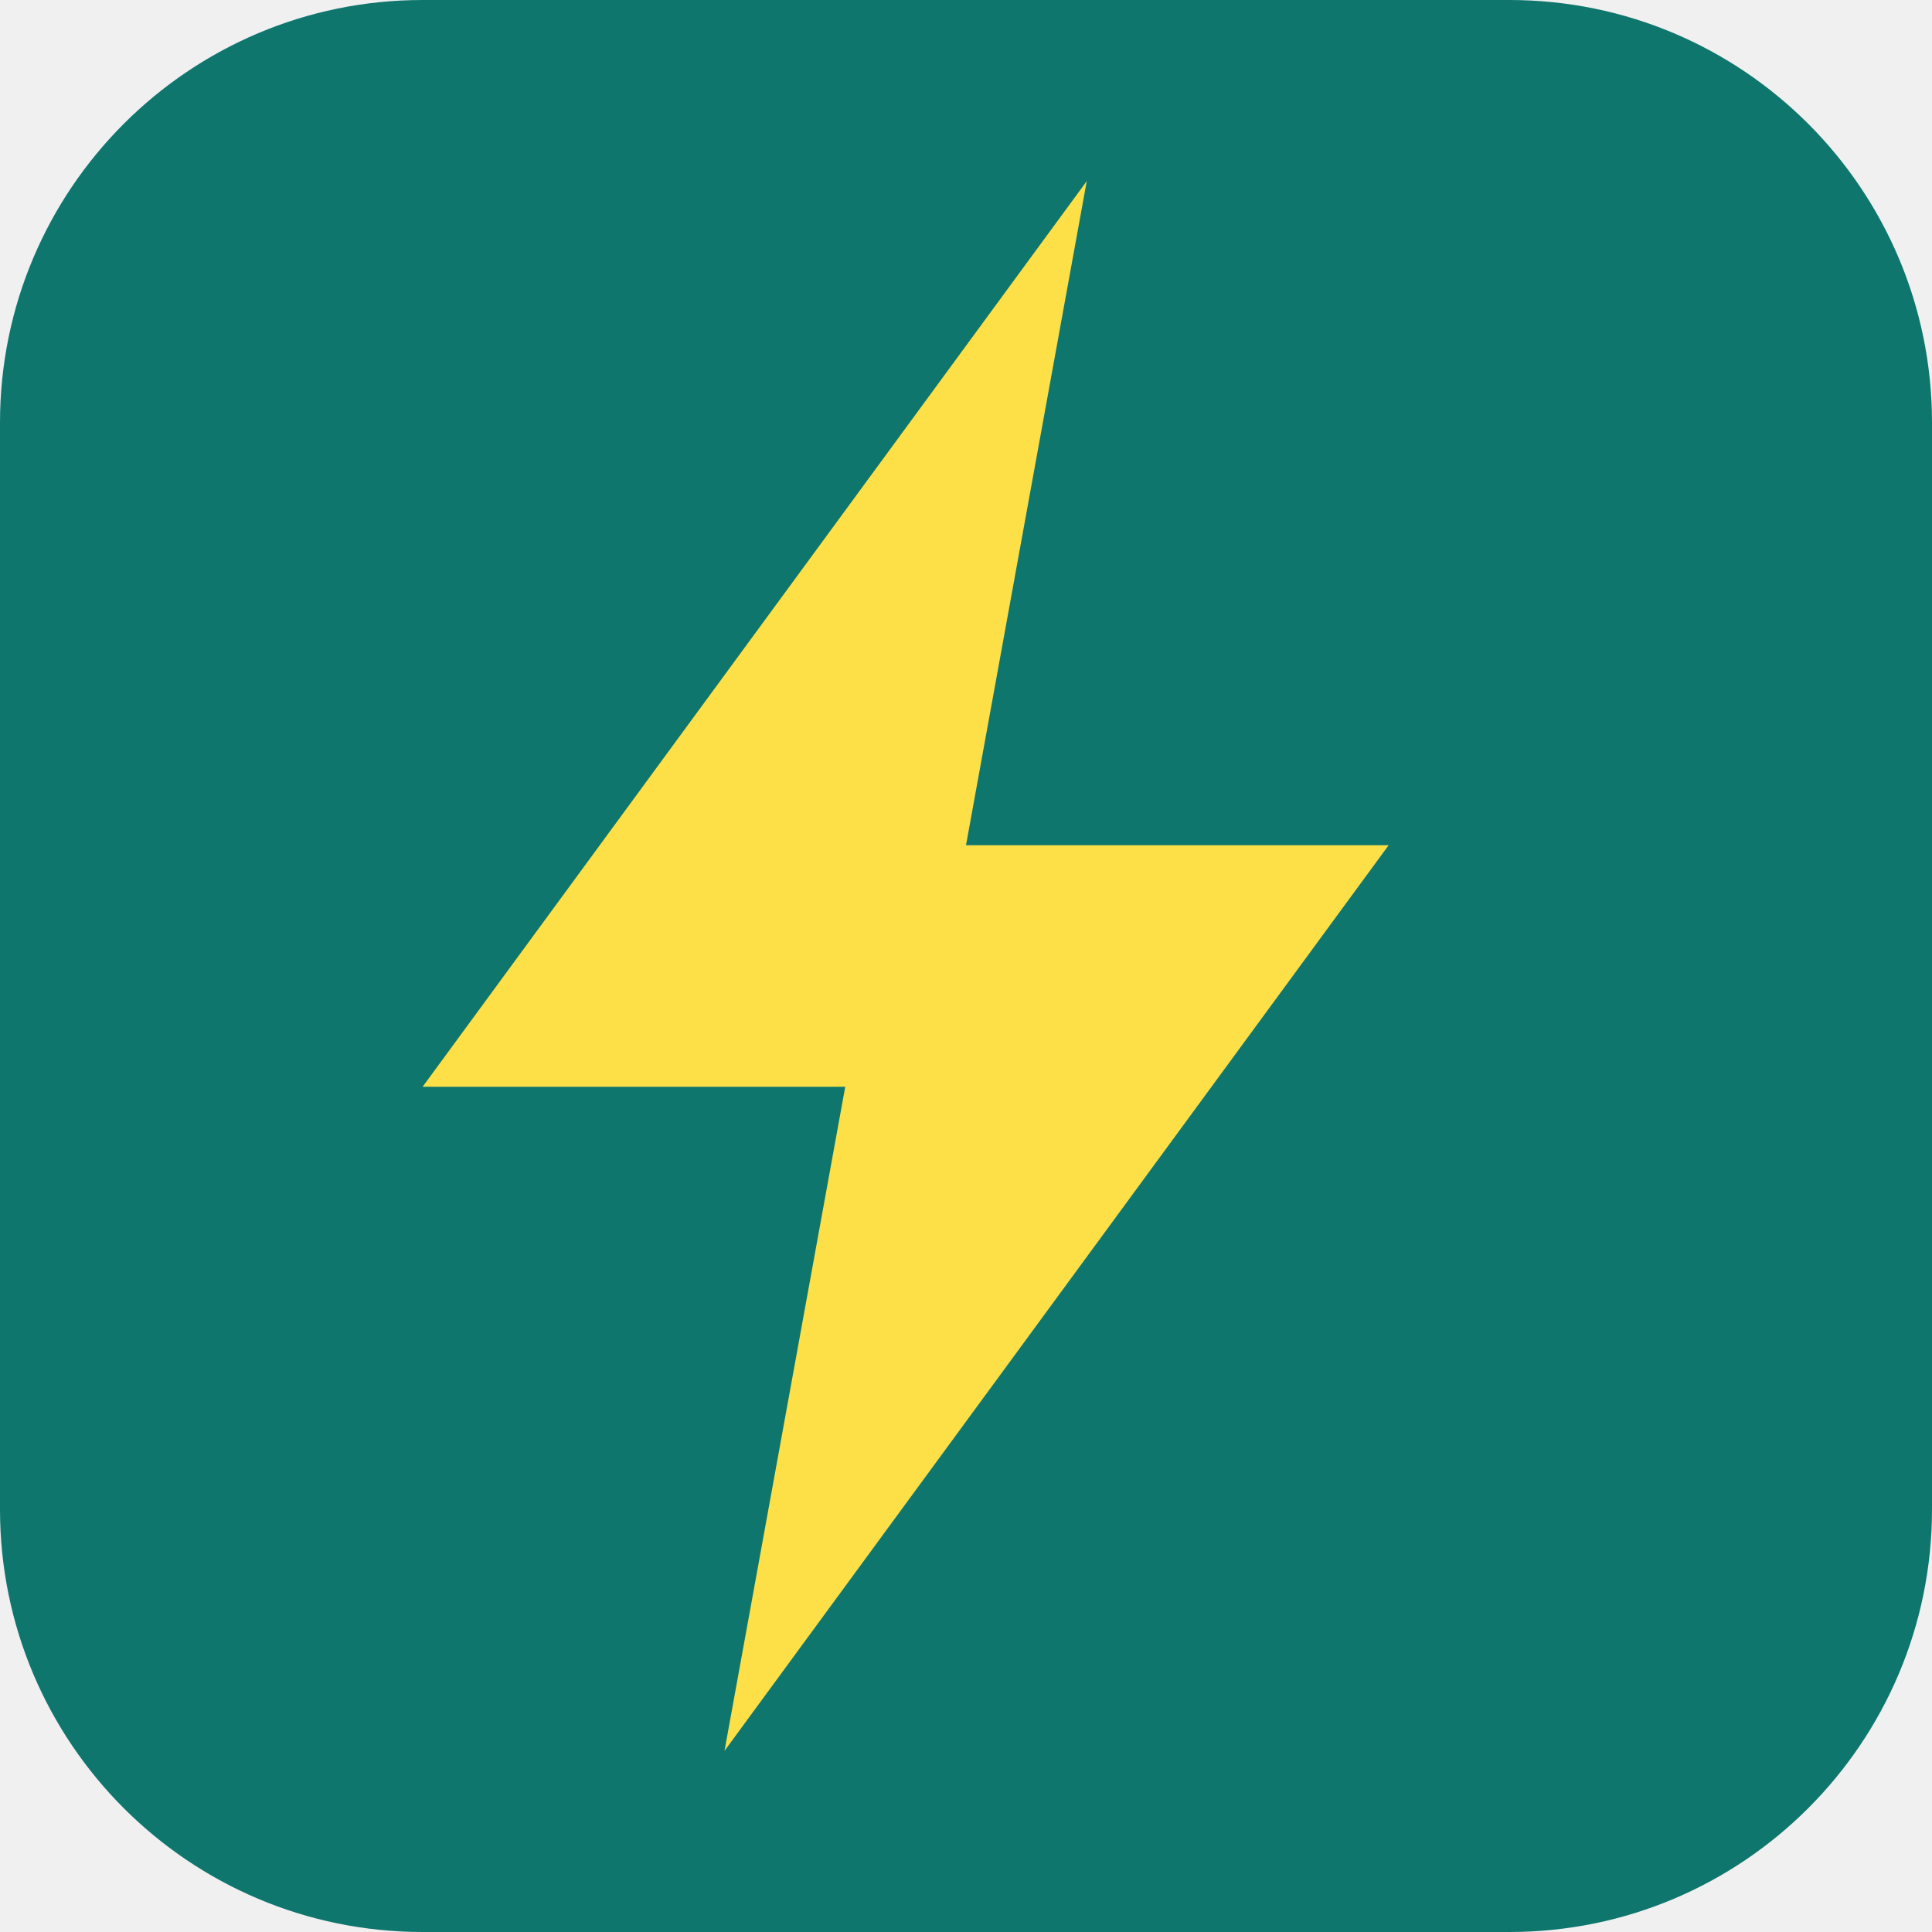
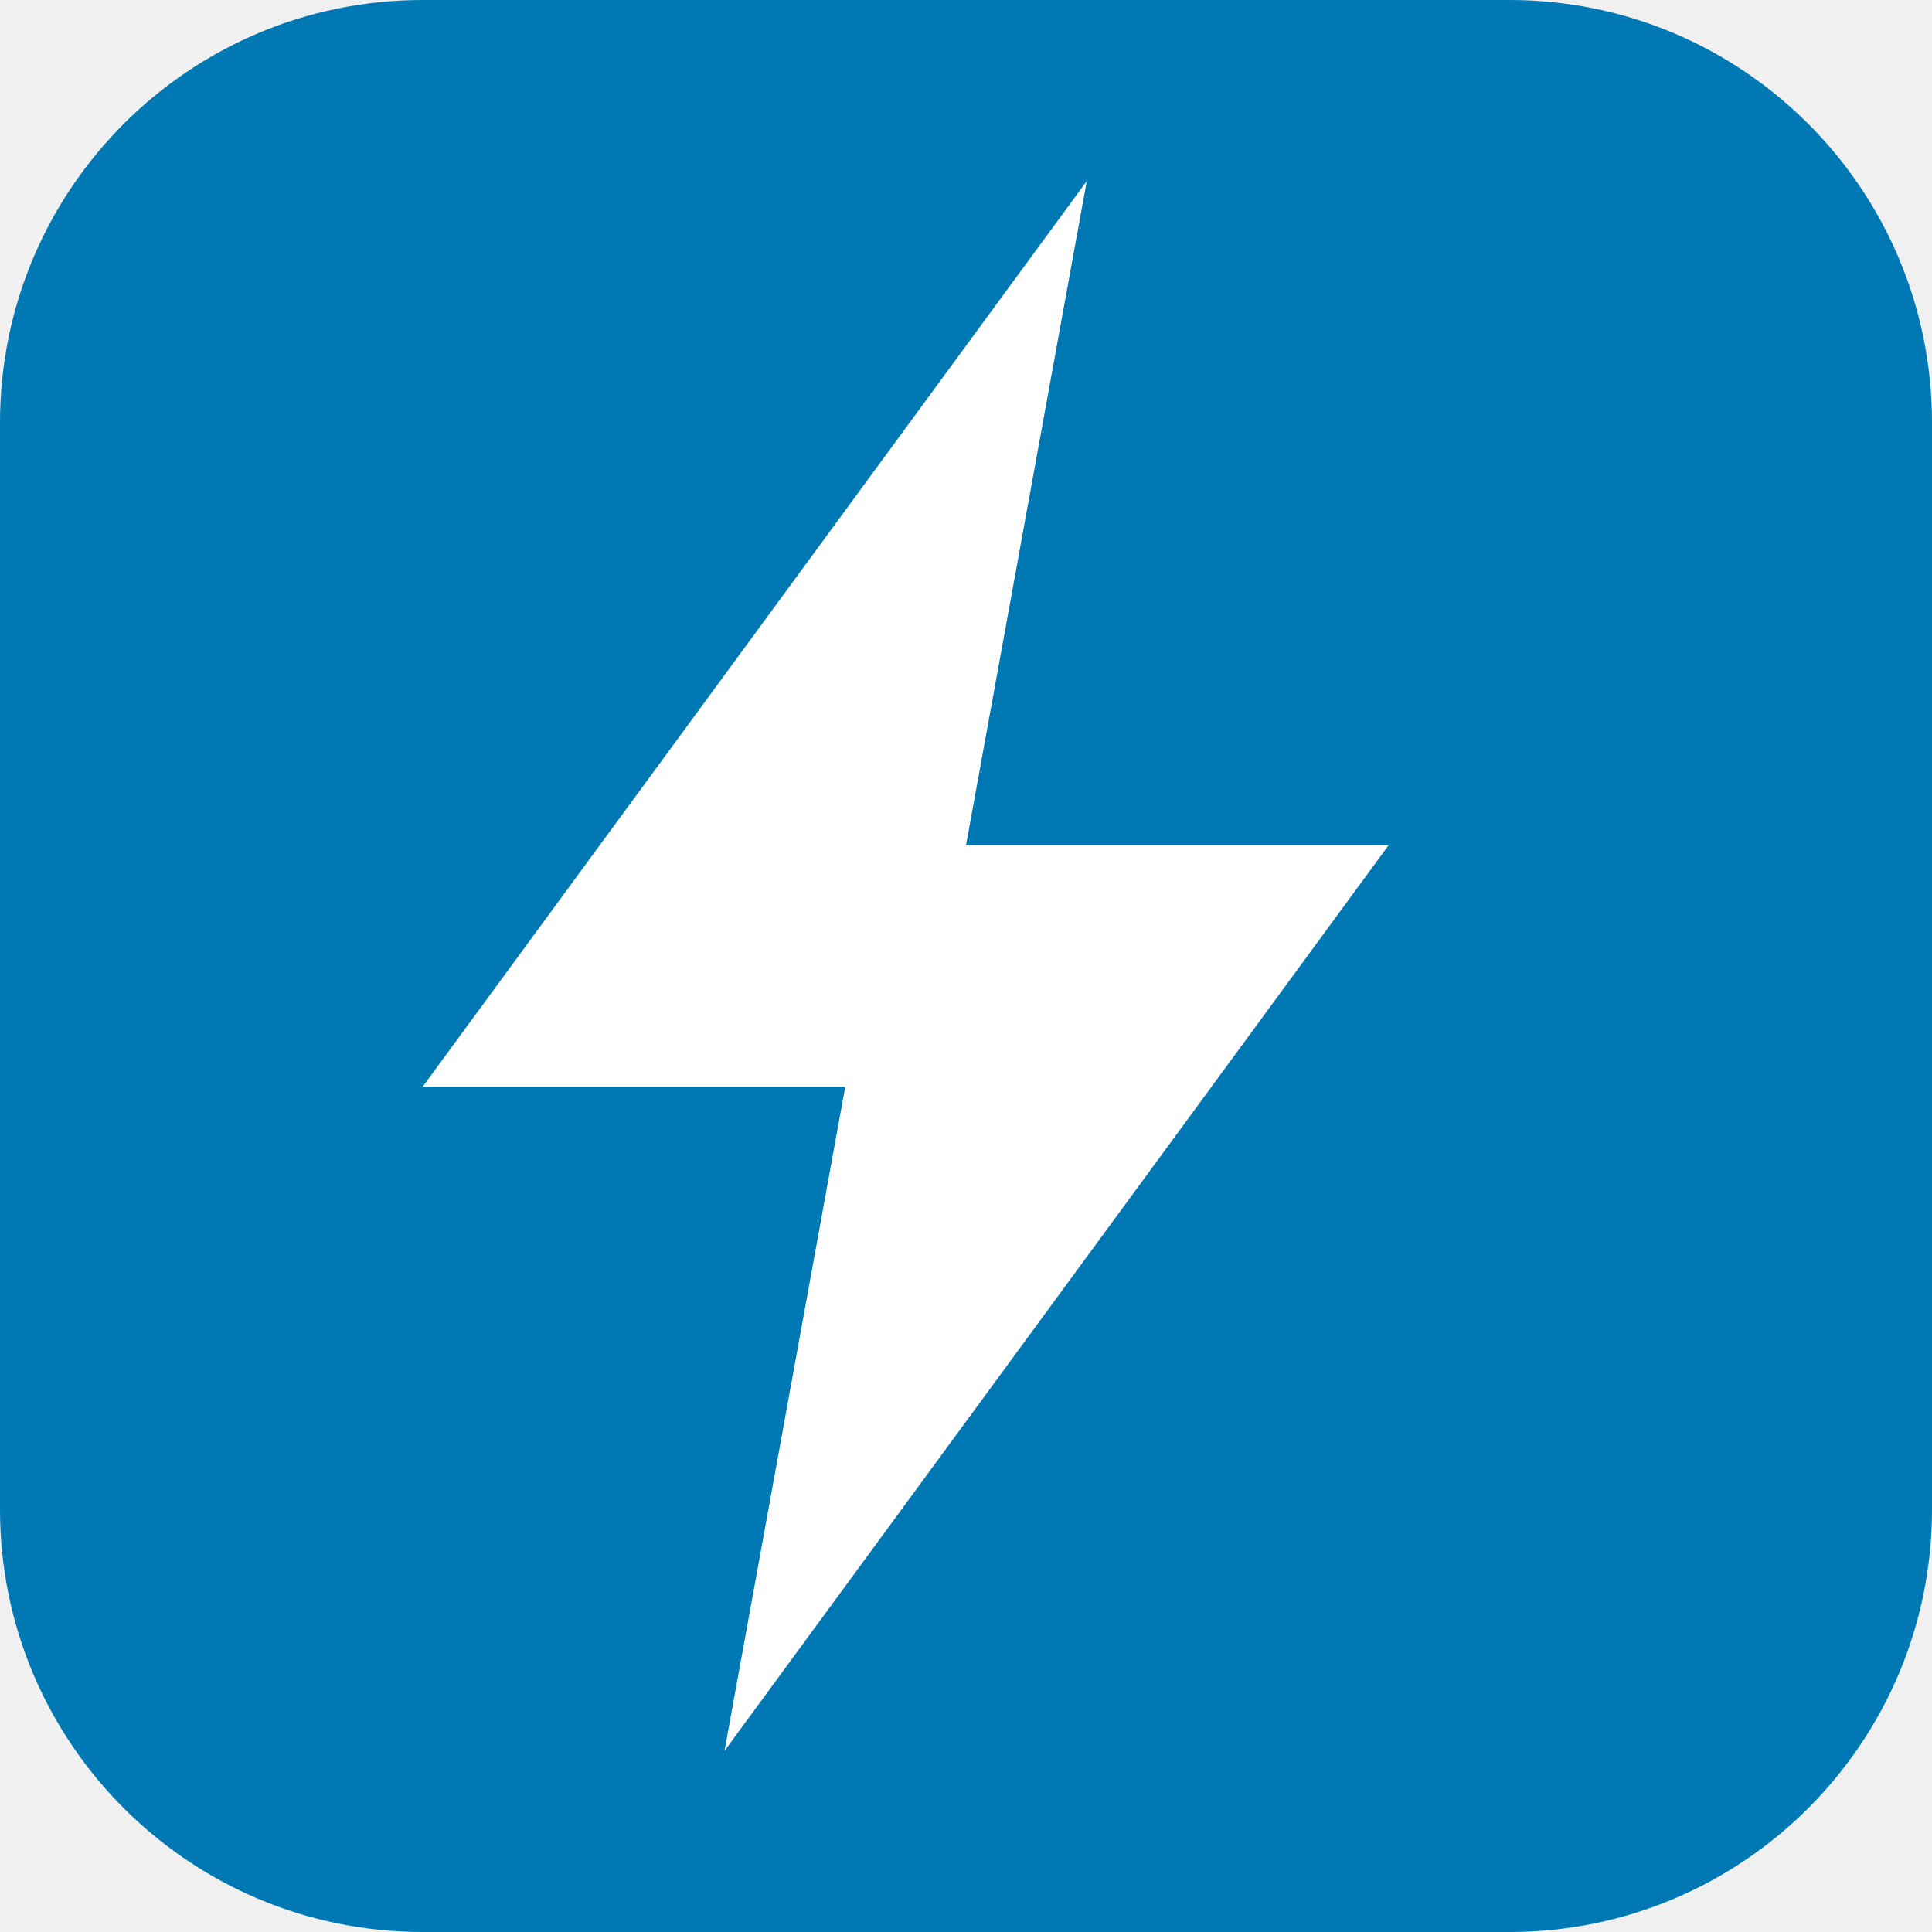
<svg xmlns="http://www.w3.org/2000/svg" viewBox="0 0 64 64">
-   <rect width="64" height="64" rx="14" fill="#0f766e" />
-   <path d="M36 6 14 36h14l-4 22 22-30H32z" fill="#fde047" />
+   <rect width="64" height="64" rx="14" fill="#0078B4" />
+   <path d="M36 6 14 36h14l-4 22 22-30H32z" fill="#ffffff" />
</svg>
